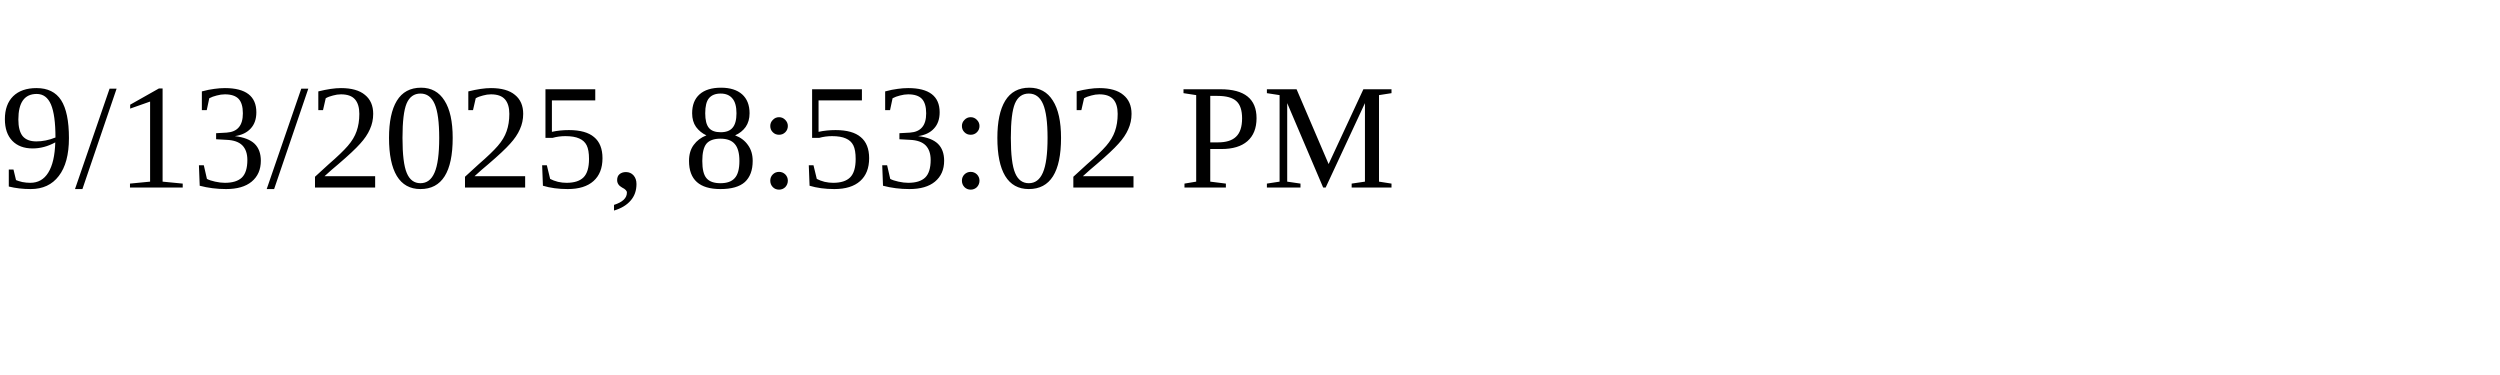
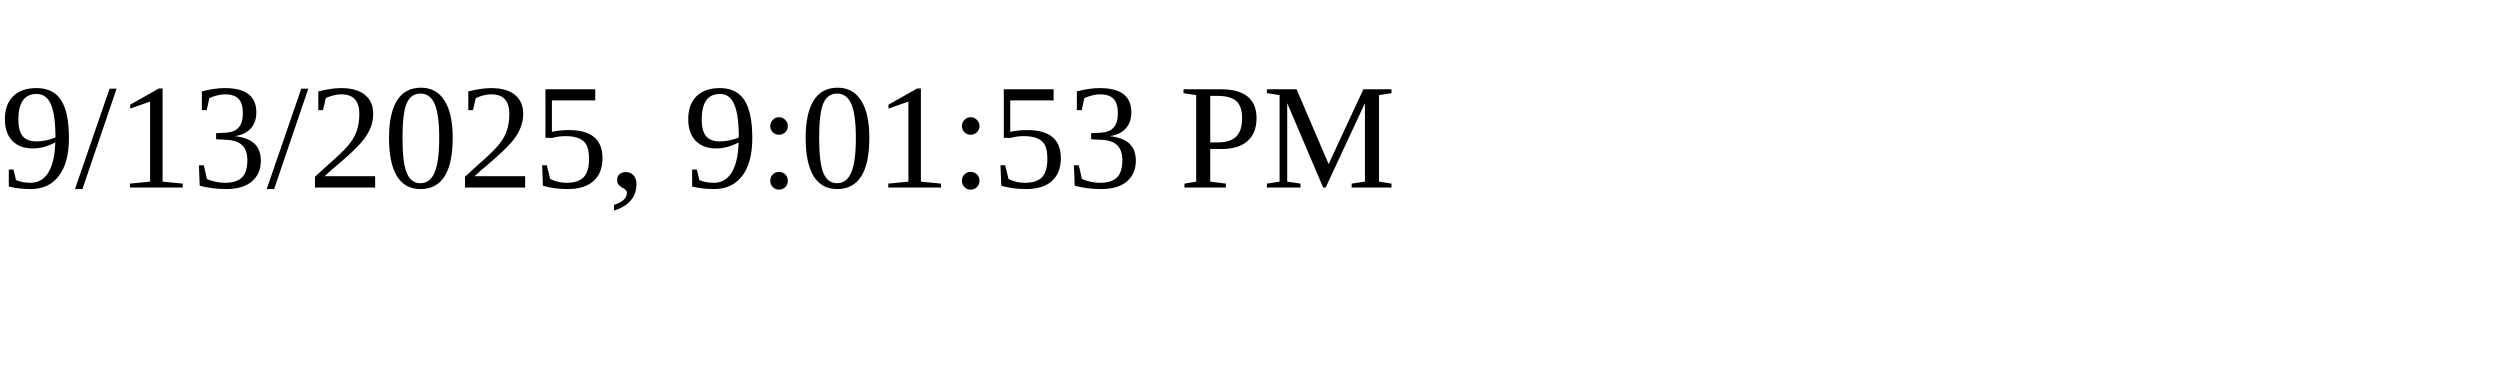
<svg xmlns="http://www.w3.org/2000/svg" height="30" width="200">
-   <text x="0" y="15">9/13/2025, 8:53:02 PM</text>
+   <text x="0" y="15">9/13/2025, 9:01:53 PM</text>
</svg>
